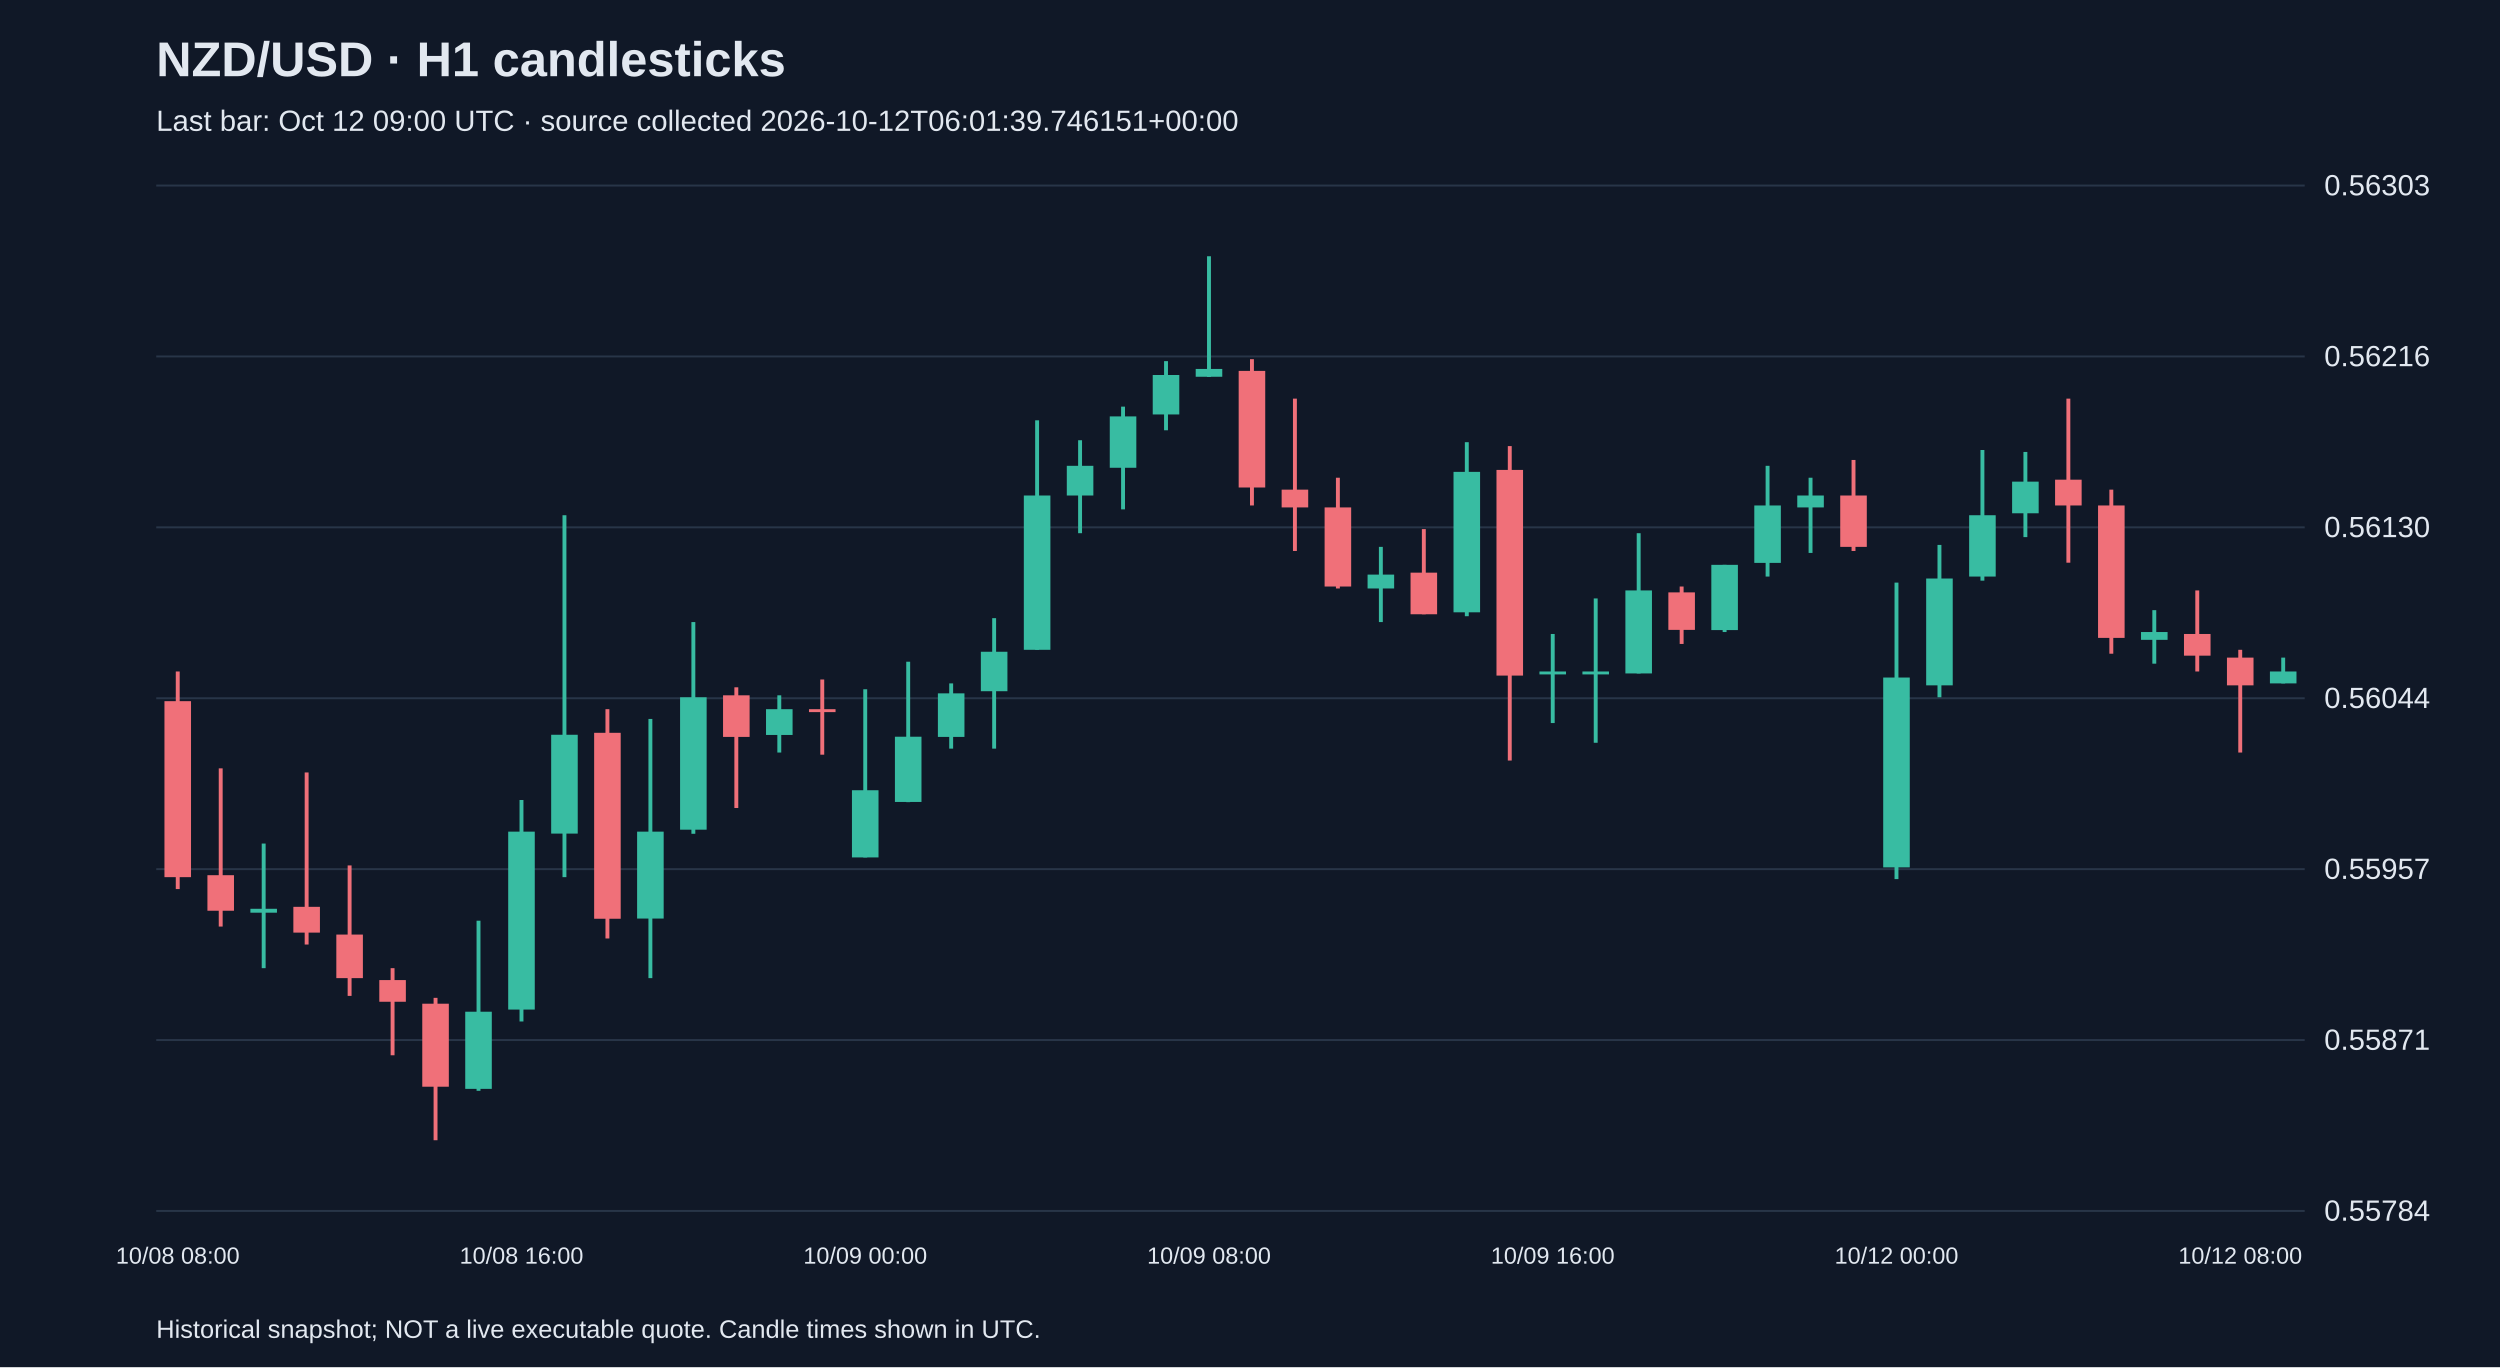
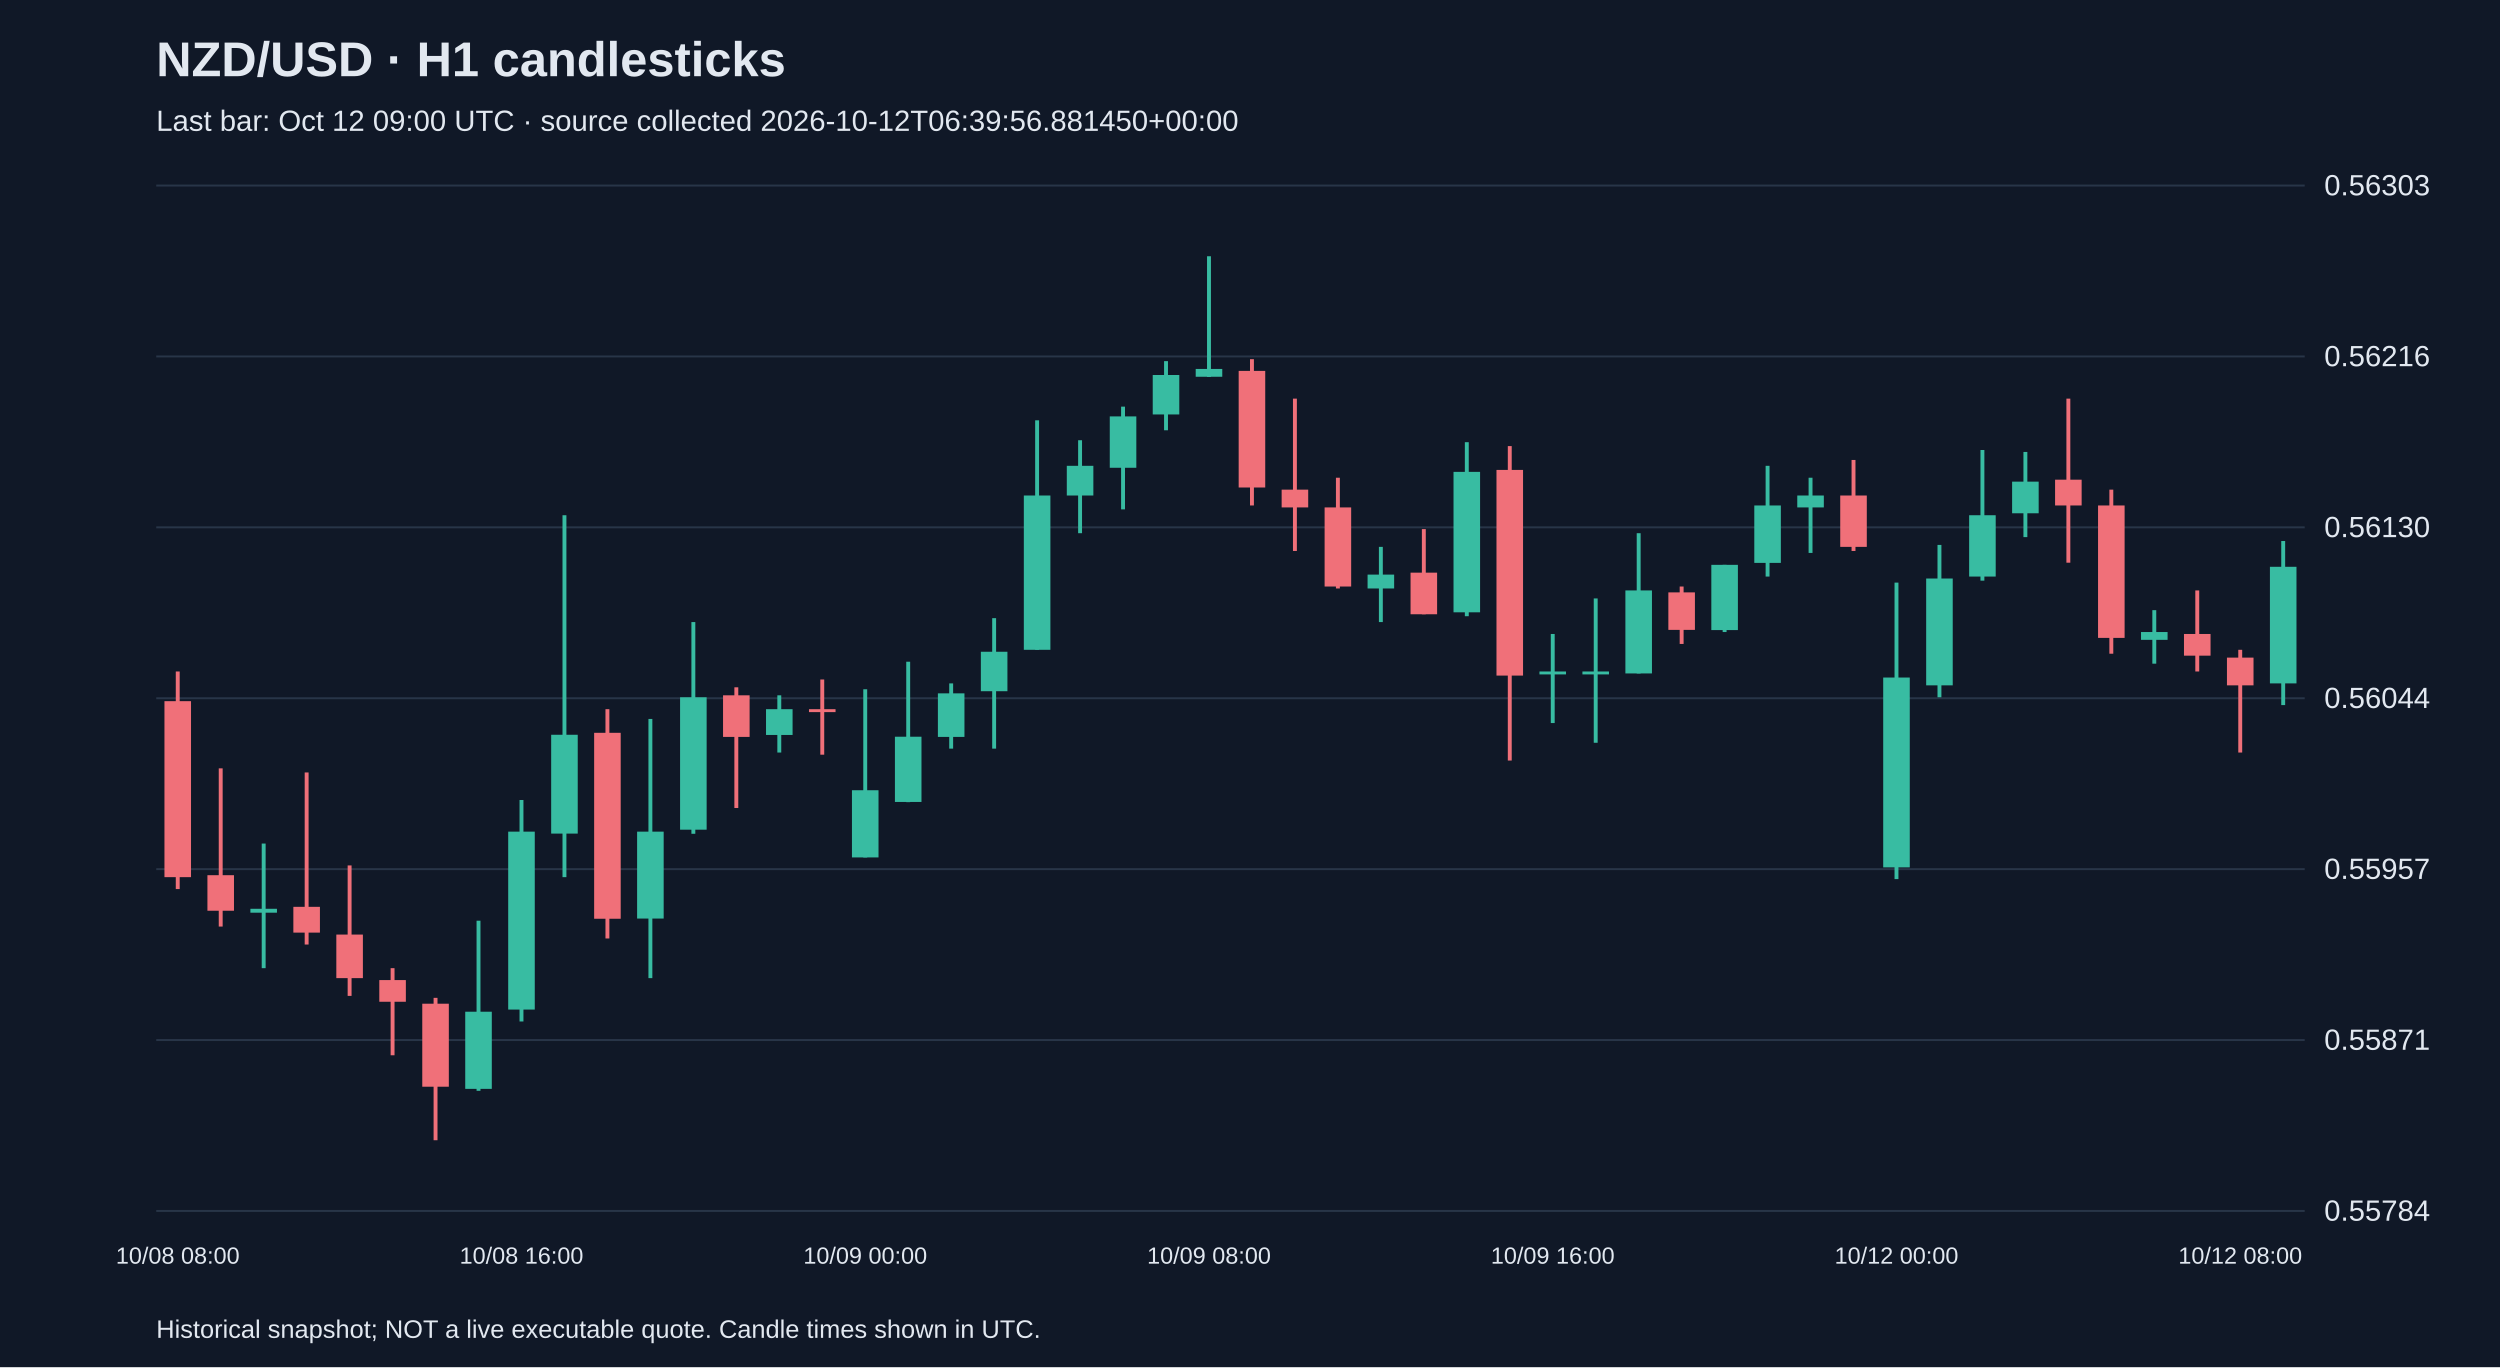
<svg xmlns="http://www.w3.org/2000/svg" viewBox="0 0 1280 700">
  <rect width="100%" height="100%" fill="#101827" />
  <style>text{font-family:Arial,sans-serif;fill:#e2e8f0}</style>
  <text x="80" y="39" font-size="25" font-weight="bold">NZD/USD · H1 candlesticks</text>
-   <text x="80" y="67" font-size="15" fill="#a6b1c5">Last bar: Oct 12 09:00 UTC · source collected 2026-10-12T06:01:39.746151+00:00</text>
+   <text x="80" y="67" font-size="15" fill="#a6b1c5">Last bar: Oct 12 09:00 UTC · source collected 2026-10-12T06:39:56.881450+00:00</text>
  <line x1="80" y1="620.0" x2="1180" y2="620.0" stroke="#283548" />
  <text x="1190" y="625.0" font-size="15">0.55784</text>
  <line x1="80" y1="532.5" x2="1180" y2="532.5" stroke="#283548" />
  <text x="1190" y="537.5" font-size="15">0.55871</text>
  <line x1="80" y1="445.0" x2="1180" y2="445.0" stroke="#283548" />
  <text x="1190" y="450.0" font-size="15">0.55957</text>
  <line x1="80" y1="357.5" x2="1180" y2="357.5" stroke="#283548" />
  <text x="1190" y="362.5" font-size="15">0.56044</text>
  <line x1="80" y1="270.0" x2="1180" y2="270.0" stroke="#283548" />
  <text x="1190" y="275.0" font-size="15">0.56130</text>
  <line x1="80" y1="182.5" x2="1180" y2="182.5" stroke="#283548" />
  <text x="1190" y="187.5" font-size="15">0.56216</text>
  <line x1="80" y1="95.0" x2="1180" y2="95.0" stroke="#283548" />
  <text x="1190" y="100.0" font-size="15">0.56303</text>
  <line x1="91.0" y1="343.8" x2="91.0" y2="455.2" stroke="#f07079" stroke-width="2" />
  <rect x="84.2" y="359.0" width="13.6" height="90.1" fill="#f07079" />
  <text x="91.0" y="647" text-anchor="middle" font-size="12">10/08 08:00</text>
  <line x1="113.0" y1="393.4" x2="113.0" y2="474.4" stroke="#f07079" stroke-width="2" />
  <rect x="106.2" y="448.1" width="13.6" height="18.2" fill="#f07079" />
  <line x1="135.0" y1="431.9" x2="135.0" y2="495.7" stroke="#38bca2" stroke-width="2" />
  <rect x="128.2" y="465.3" width="13.6" height="2.0" fill="#38bca2" />
  <line x1="157.0" y1="395.5" x2="157.0" y2="483.6" stroke="#f07079" stroke-width="2" />
  <rect x="150.2" y="464.3" width="13.6" height="13.2" fill="#f07079" />
  <line x1="179.0" y1="443.1" x2="179.0" y2="509.9" stroke="#f07079" stroke-width="2" />
  <rect x="172.2" y="478.5" width="13.6" height="22.3" fill="#f07079" />
  <line x1="201.0" y1="495.7" x2="201.0" y2="540.3" stroke="#f07079" stroke-width="2" />
  <rect x="194.2" y="501.8" width="13.6" height="11.1" fill="#f07079" />
  <line x1="223.0" y1="510.9" x2="223.0" y2="583.8" stroke="#f07079" stroke-width="2" />
  <rect x="216.2" y="513.9" width="13.6" height="42.5" fill="#f07079" />
  <line x1="245.0" y1="471.4" x2="245.0" y2="558.5" stroke="#38bca2" stroke-width="2" />
  <rect x="238.2" y="518.0" width="13.6" height="39.5" fill="#38bca2" />
  <line x1="267.0" y1="409.6" x2="267.0" y2="523.0" stroke="#38bca2" stroke-width="2" />
  <rect x="260.2" y="425.8" width="13.6" height="91.1" fill="#38bca2" />
  <text x="267.0" y="647" text-anchor="middle" font-size="12">10/08 16:00</text>
  <line x1="289.0" y1="263.8" x2="289.0" y2="449.1" stroke="#38bca2" stroke-width="2" />
  <rect x="282.2" y="376.2" width="13.6" height="50.6" fill="#38bca2" />
  <line x1="311.0" y1="363.1" x2="311.0" y2="480.5" stroke="#f07079" stroke-width="2" />
  <rect x="304.2" y="375.2" width="13.6" height="95.2" fill="#f07079" />
  <line x1="333.0" y1="368.1" x2="333.0" y2="500.8" stroke="#38bca2" stroke-width="2" />
  <rect x="326.2" y="425.8" width="13.6" height="44.5" fill="#38bca2" />
  <line x1="355.0" y1="318.5" x2="355.0" y2="426.9" stroke="#38bca2" stroke-width="2" />
  <rect x="348.2" y="357.0" width="13.6" height="67.8" fill="#38bca2" />
  <line x1="377.0" y1="351.9" x2="377.0" y2="413.7" stroke="#f07079" stroke-width="2" />
  <rect x="370.2" y="356.0" width="13.6" height="21.3" fill="#f07079" />
  <line x1="399.0" y1="356.0" x2="399.0" y2="385.3" stroke="#38bca2" stroke-width="2" />
  <rect x="392.2" y="363.1" width="13.6" height="13.2" fill="#38bca2" />
  <line x1="421.0" y1="347.9" x2="421.0" y2="386.4" stroke="#f07079" stroke-width="2" />
  <rect x="414.2" y="363.1" width="13.6" height="1.5" fill="#f07079" />
  <line x1="443.0" y1="352.9" x2="443.0" y2="439.0" stroke="#38bca2" stroke-width="2" />
  <rect x="436.2" y="404.6" width="13.6" height="34.4" fill="#38bca2" />
  <text x="443.0" y="647" text-anchor="middle" font-size="12">10/09 00:00</text>
  <line x1="465.0" y1="338.8" x2="465.0" y2="410.7" stroke="#38bca2" stroke-width="2" />
  <rect x="458.2" y="377.2" width="13.6" height="33.4" fill="#38bca2" />
  <line x1="487.0" y1="349.9" x2="487.0" y2="383.3" stroke="#38bca2" stroke-width="2" />
  <rect x="480.2" y="355.0" width="13.6" height="22.3" fill="#38bca2" />
  <line x1="509.0" y1="316.5" x2="509.0" y2="383.3" stroke="#38bca2" stroke-width="2" />
  <rect x="502.2" y="333.7" width="13.6" height="20.2" fill="#38bca2" />
  <line x1="531.0" y1="215.2" x2="531.0" y2="332.7" stroke="#38bca2" stroke-width="2" />
  <rect x="524.2" y="253.7" width="13.6" height="79.0" fill="#38bca2" />
  <line x1="553.0" y1="225.4" x2="553.0" y2="273.0" stroke="#38bca2" stroke-width="2" />
  <rect x="546.2" y="238.5" width="13.6" height="15.2" fill="#38bca2" />
  <line x1="575.0" y1="208.2" x2="575.0" y2="260.8" stroke="#38bca2" stroke-width="2" />
  <rect x="568.2" y="213.2" width="13.6" height="26.3" fill="#38bca2" />
  <line x1="597.0" y1="184.9" x2="597.0" y2="220.3" stroke="#38bca2" stroke-width="2" />
  <rect x="590.2" y="192.0" width="13.6" height="20.2" fill="#38bca2" />
  <line x1="619.0" y1="131.2" x2="619.0" y2="193.0" stroke="#38bca2" stroke-width="2" />
  <rect x="612.2" y="188.9" width="13.6" height="4.0" fill="#38bca2" />
  <text x="619.0" y="647" text-anchor="middle" font-size="12">10/09 08:00</text>
  <line x1="641.0" y1="183.9" x2="641.0" y2="258.8" stroke="#f07079" stroke-width="2" />
  <rect x="634.2" y="189.9" width="13.6" height="59.7" fill="#f07079" />
  <line x1="663.0" y1="204.1" x2="663.0" y2="282.1" stroke="#f07079" stroke-width="2" />
  <rect x="656.2" y="250.7" width="13.6" height="9.1" fill="#f07079" />
  <line x1="685.0" y1="244.6" x2="685.0" y2="301.3" stroke="#f07079" stroke-width="2" />
  <rect x="678.2" y="259.8" width="13.6" height="40.5" fill="#f07079" />
  <line x1="707.0" y1="280.0" x2="707.0" y2="318.5" stroke="#38bca2" stroke-width="2" />
  <rect x="700.2" y="294.2" width="13.6" height="7.1" fill="#38bca2" />
  <line x1="729.0" y1="270.9" x2="729.0" y2="314.5" stroke="#f07079" stroke-width="2" />
  <rect x="722.2" y="293.2" width="13.6" height="21.3" fill="#f07079" />
  <line x1="751.0" y1="226.4" x2="751.0" y2="315.5" stroke="#38bca2" stroke-width="2" />
  <rect x="744.2" y="241.6" width="13.6" height="71.9" fill="#38bca2" />
  <line x1="773.0" y1="228.4" x2="773.0" y2="389.4" stroke="#f07079" stroke-width="2" />
  <rect x="766.2" y="240.6" width="13.6" height="105.3" fill="#f07079" />
  <line x1="795.0" y1="324.6" x2="795.0" y2="370.2" stroke="#38bca2" stroke-width="2" />
  <rect x="788.2" y="343.8" width="13.6" height="1.5" fill="#38bca2" />
  <text x="795.0" y="647" text-anchor="middle" font-size="12">10/09 16:00</text>
  <line x1="817.0" y1="306.4" x2="817.0" y2="380.3" stroke="#38bca2" stroke-width="2" />
  <rect x="810.2" y="343.8" width="13.6" height="1.5" fill="#38bca2" />
  <line x1="839.0" y1="273.0" x2="839.0" y2="344.8" stroke="#38bca2" stroke-width="2" />
  <rect x="832.2" y="302.3" width="13.6" height="42.5" fill="#38bca2" />
  <line x1="861.0" y1="300.3" x2="861.0" y2="329.7" stroke="#f07079" stroke-width="2" />
  <rect x="854.2" y="303.3" width="13.6" height="19.2" fill="#f07079" />
  <line x1="883.0" y1="289.2" x2="883.0" y2="323.6" stroke="#38bca2" stroke-width="2" />
  <rect x="876.2" y="289.2" width="13.6" height="33.4" fill="#38bca2" />
  <line x1="905.0" y1="238.5" x2="905.0" y2="295.2" stroke="#38bca2" stroke-width="2" />
  <rect x="898.2" y="258.8" width="13.6" height="29.4" fill="#38bca2" />
  <line x1="927.0" y1="244.6" x2="927.0" y2="283.1" stroke="#38bca2" stroke-width="2" />
  <rect x="920.2" y="253.7" width="13.6" height="6.1" fill="#38bca2" />
  <line x1="949.0" y1="235.5" x2="949.0" y2="282.1" stroke="#f07079" stroke-width="2" />
  <rect x="942.2" y="253.7" width="13.6" height="26.3" fill="#f07079" />
  <line x1="971.0" y1="298.3" x2="971.0" y2="450.1" stroke="#38bca2" stroke-width="2" />
  <rect x="964.2" y="346.9" width="13.6" height="97.2" fill="#38bca2" />
  <text x="971.0" y="647" text-anchor="middle" font-size="12">10/12 00:00</text>
  <line x1="993.0" y1="279.0" x2="993.0" y2="357.0" stroke="#38bca2" stroke-width="2" />
  <rect x="986.2" y="296.2" width="13.6" height="54.7" fill="#38bca2" />
  <line x1="1015.0" y1="230.4" x2="1015.0" y2="297.3" stroke="#38bca2" stroke-width="2" />
  <rect x="1008.2" y="263.8" width="13.6" height="31.4" fill="#38bca2" />
  <line x1="1037.0" y1="231.4" x2="1037.0" y2="275.0" stroke="#38bca2" stroke-width="2" />
  <rect x="1030.2" y="246.6" width="13.6" height="16.2" fill="#38bca2" />
  <line x1="1059.0" y1="204.1" x2="1059.0" y2="288.1" stroke="#f07079" stroke-width="2" />
  <rect x="1052.2" y="245.6" width="13.6" height="13.2" fill="#f07079" />
  <line x1="1081.0" y1="250.7" x2="1081.0" y2="334.7" stroke="#f07079" stroke-width="2" />
  <rect x="1074.2" y="258.8" width="13.6" height="67.8" fill="#f07079" />
  <line x1="1103.0" y1="312.4" x2="1103.0" y2="339.8" stroke="#38bca2" stroke-width="2" />
  <rect x="1096.2" y="323.6" width="13.6" height="4.0" fill="#38bca2" />
  <line x1="1125.0" y1="302.3" x2="1125.0" y2="343.8" stroke="#f07079" stroke-width="2" />
  <rect x="1118.2" y="324.6" width="13.6" height="11.1" fill="#f07079" />
  <line x1="1147.0" y1="332.7" x2="1147.0" y2="385.3" stroke="#f07079" stroke-width="2" />
  <rect x="1140.2" y="336.7" width="13.6" height="14.2" fill="#f07079" />
  <text x="1147.0" y="647" text-anchor="middle" font-size="12">10/12 08:00</text>
-   <line x1="1169.0" y1="336.7" x2="1169.0" y2="349.9" stroke="#38bca2" stroke-width="2" />
-   <rect x="1162.2" y="343.8" width="13.6" height="6.1" fill="#38bca2" />
+   <line x1="1169.0" y1="277.0" x2="1169.0" y2="361.0" stroke="#38bca2" stroke-width="2" />
+   <rect x="1162.2" y="290.2" width="13.6" height="59.7" fill="#38bca2" />
  <text x="80" y="685" font-size="13">Historical snapshot; NOT a live executable quote. Candle times shown in UTC.</text>
</svg>
